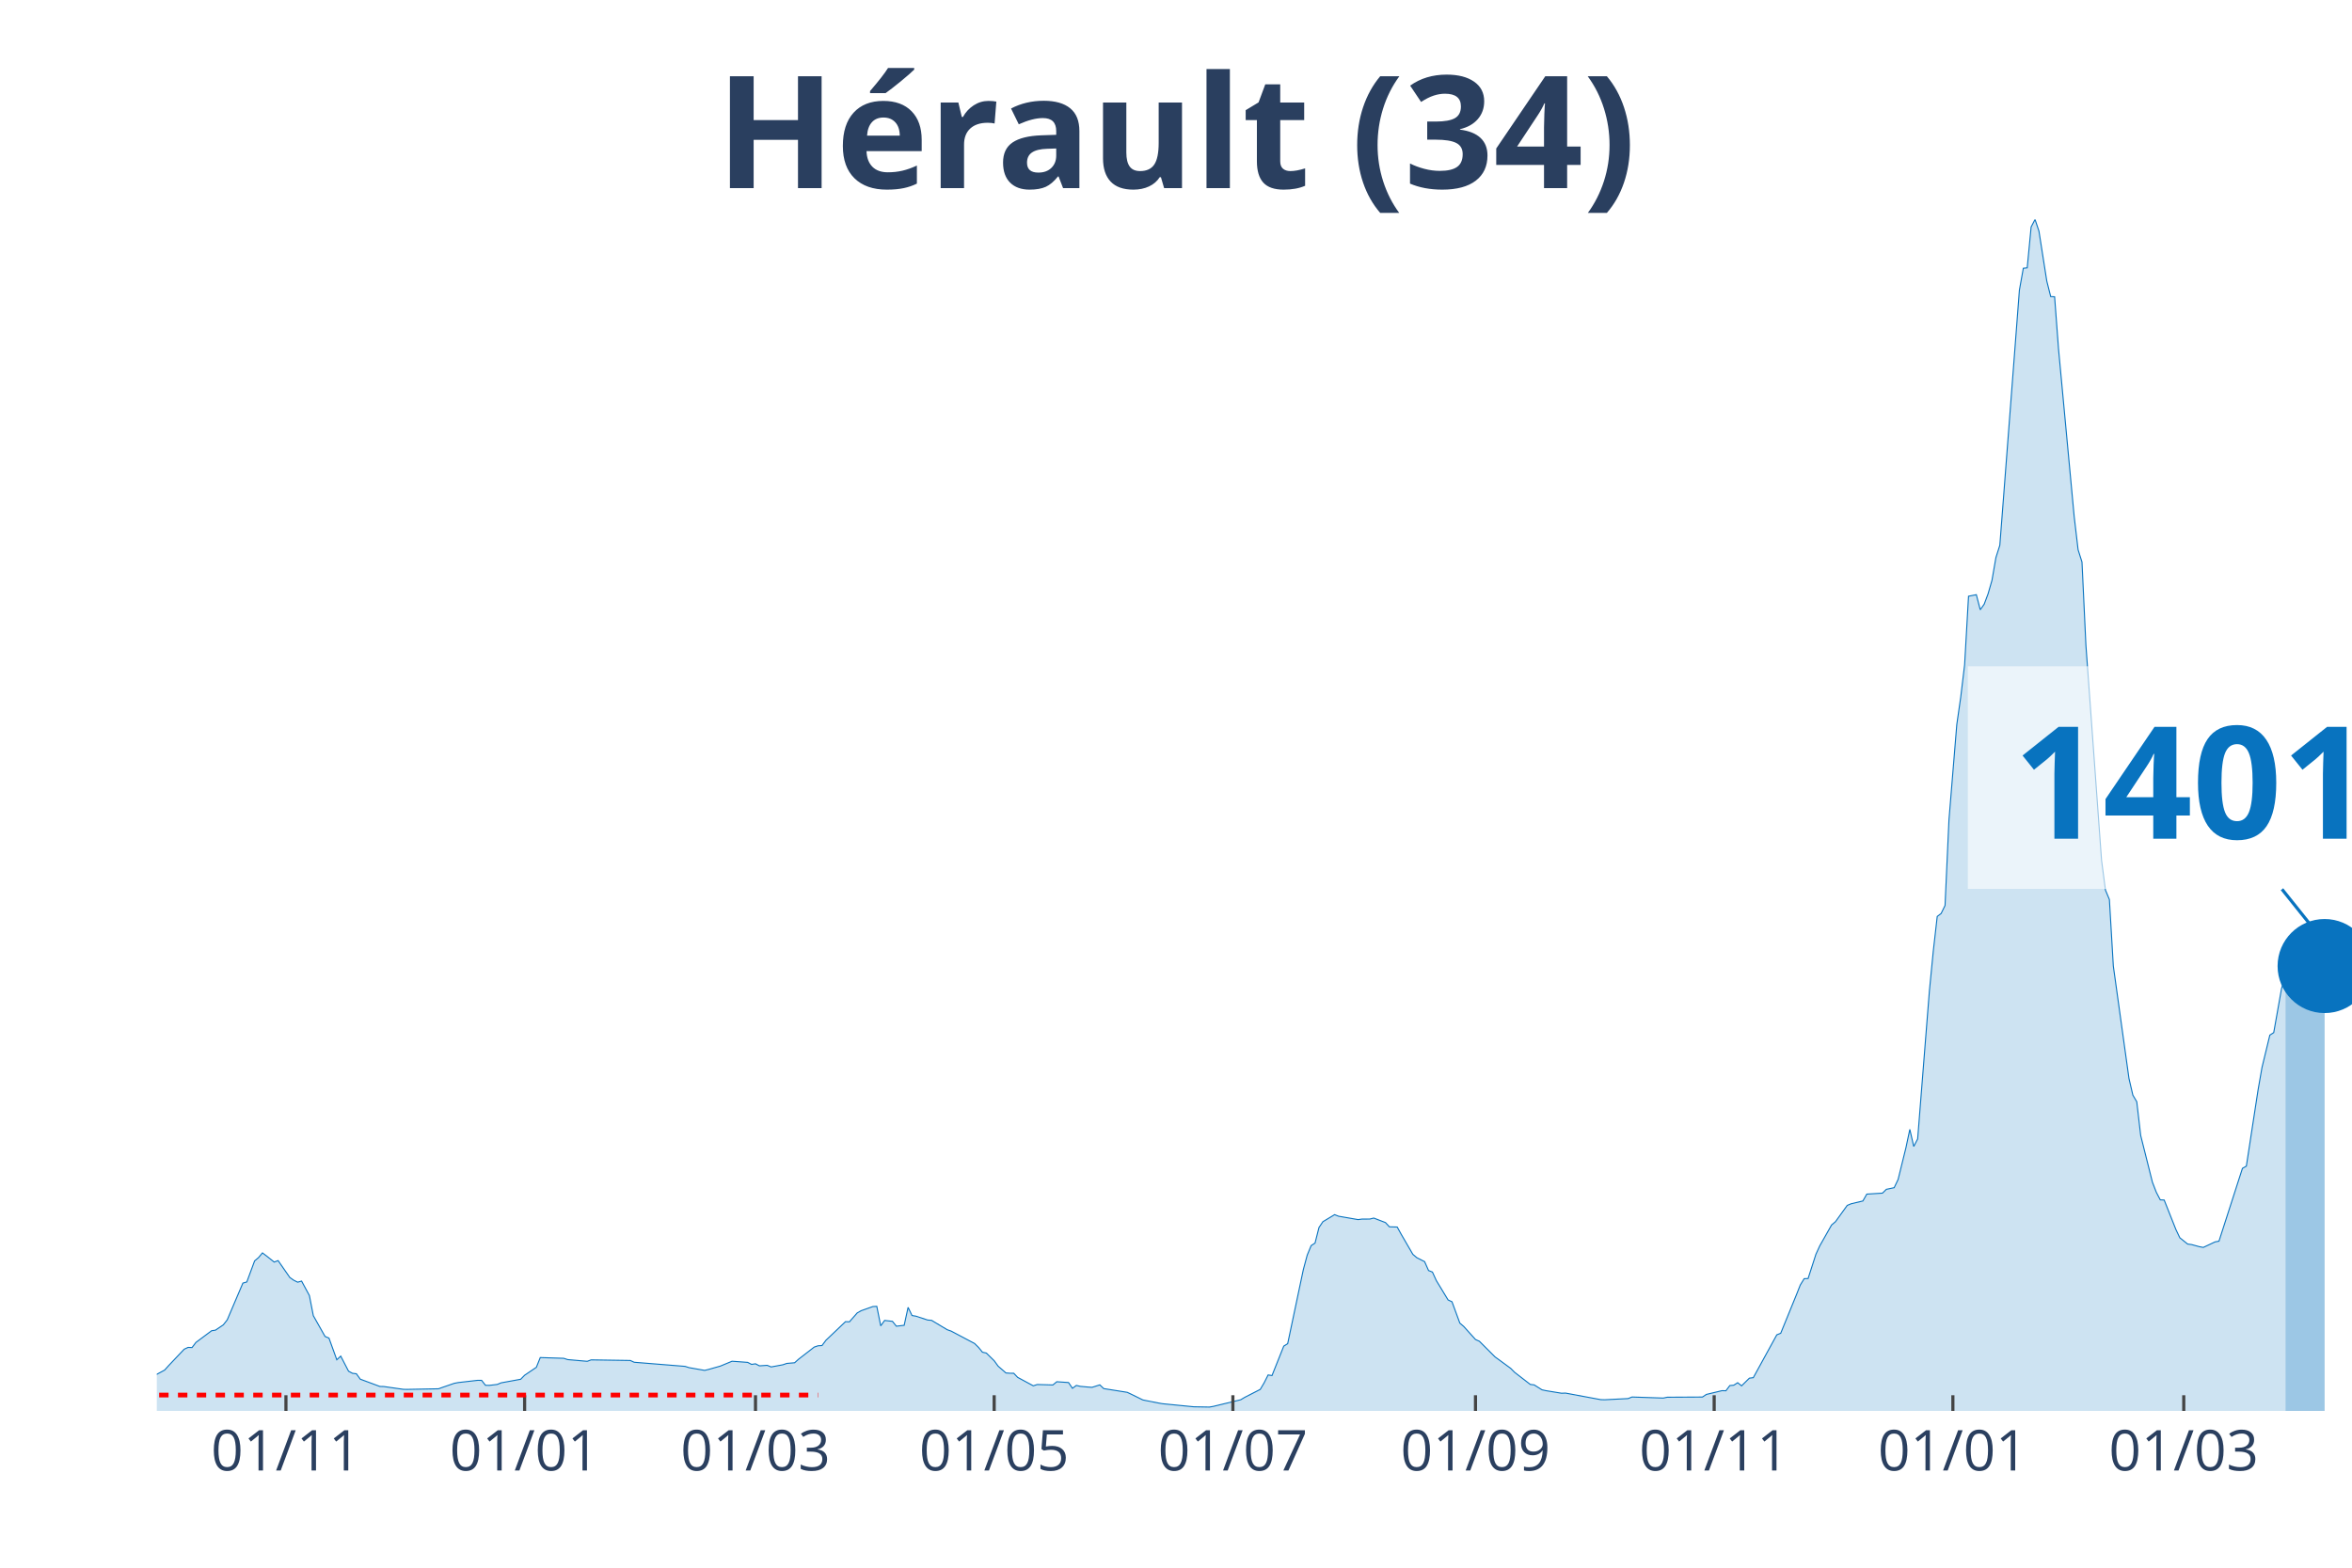
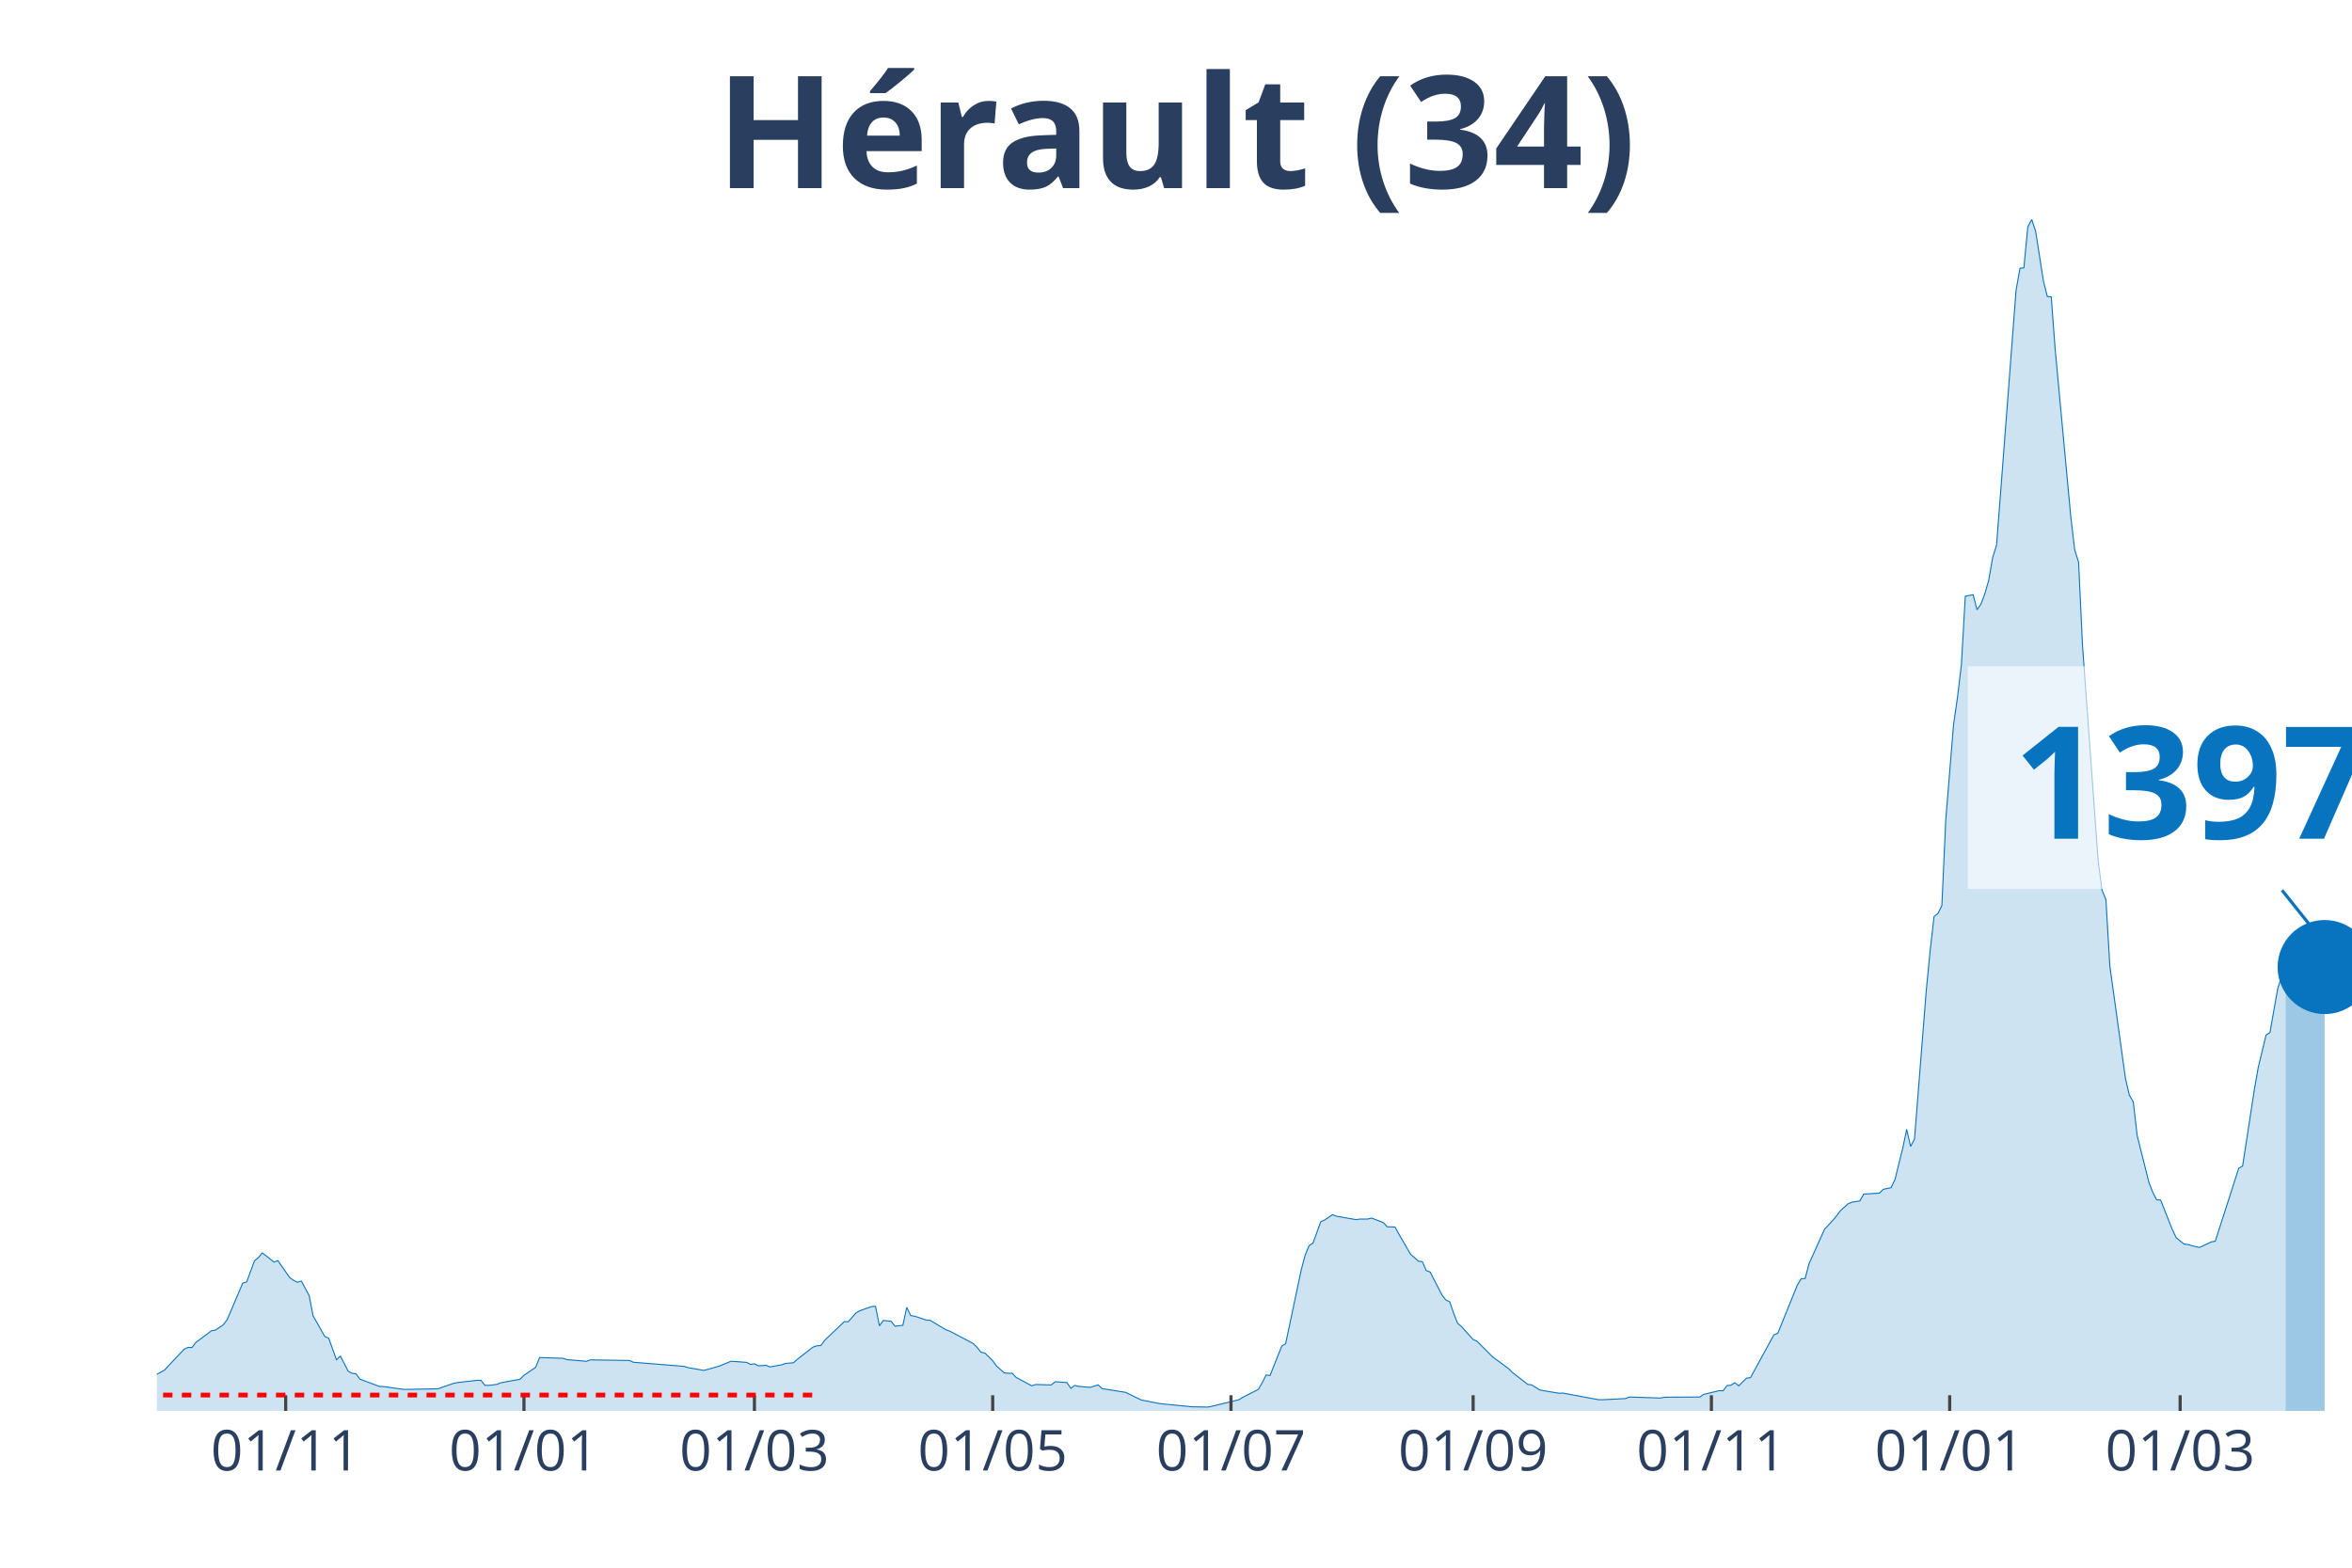
<svg xmlns="http://www.w3.org/2000/svg" class="main-svg" width="1125" height="750" style="" viewBox="0 0 750 500">
  <rect x="0" y="0" width="750" height="500" style="fill: rgb(0, 0, 0); fill-opacity: 0;" />
-   <defs id="defs-109faf">
+   <defs id="defs-be4671">
    <g class="clips">
-       <clipPath id="clip109fafxyplot" class="plotclip">
+       <clipPath id="clipbe4671xyplot" class="plotclip">
        <rect width="700" height="380" />
      </clipPath>
-       <clipPath class="axesclip" id="clip109fafx">
+       <clipPath class="axesclip" id="clipbe4671x">
        <rect x="50" y="0" width="700" height="500" />
      </clipPath>
-       <clipPath class="axesclip" id="clip109fafy">
+       <clipPath class="axesclip" id="clipbe4671y">
        <rect x="0" y="70" width="750" height="380" />
      </clipPath>
-       <clipPath class="axesclip" id="clip109fafxy">
+       <clipPath class="axesclip" id="clipbe4671xy">
        <rect x="50" y="70" width="700" height="380" />
      </clipPath>
    </g>
    <g class="gradients" />
  </defs>
  <g class="bglayer">
    <rect class="bg" x="50" y="70" width="700" height="380" style="fill: rgb(0, 0, 0); fill-opacity: 0; stroke-width: 0;" />
  </g>
  <g class="layer-below">
    <g class="imagelayer" />
    <g class="shapelayer" />
  </g>
  <g class="cartesianlayer">
    <g class="subplot xy">
      <g class="layer-subplot">
        <g class="shapelayer" />
        <g class="imagelayer" />
      </g>
      <g class="gridlayer">
        <g class="x">
-           <path class="xgrid crisp" transform="translate(91.18,0)" d="M0,70v380" style="stroke: rgb(255, 255, 255); stroke-opacity: 1; stroke-width: 1px;" />
-           <path class="xgrid crisp" transform="translate(167.29,0)" d="M0,70v380" style="stroke: rgb(255, 255, 255); stroke-opacity: 1; stroke-width: 1px;" />
-           <path class="xgrid crisp" transform="translate(240.91,0)" d="M0,70v380" style="stroke: rgb(255, 255, 255); stroke-opacity: 1; stroke-width: 1px;" />
-           <path class="xgrid crisp" transform="translate(317.02,0)" d="M0,70v380" style="stroke: rgb(255, 255, 255); stroke-opacity: 1; stroke-width: 1px;" />
-           <path class="xgrid crisp" transform="translate(393.14,0)" d="M0,70v380" style="stroke: rgb(255, 255, 255); stroke-opacity: 1; stroke-width: 1px;" />
-           <path class="xgrid crisp" transform="translate(470.5,0)" d="M0,70v380" style="stroke: rgb(255, 255, 255); stroke-opacity: 1; stroke-width: 1px;" />
-           <path class="xgrid crisp" transform="translate(546.61,0)" d="M0,70v380" style="stroke: rgb(255, 255, 255); stroke-opacity: 1; stroke-width: 1px;" />
-           <path class="xgrid crisp" transform="translate(622.73,0)" d="M0,70v380" style="stroke: rgb(255, 255, 255); stroke-opacity: 1; stroke-width: 1px;" />
-           <path class="xgrid crisp" transform="translate(696.35,0)" d="M0,70v380" style="stroke: rgb(255, 255, 255); stroke-opacity: 1; stroke-width: 1px;" />
+           <path class="xgrid crisp" transform="translate(91.1,0)" d="M0,70v380" style="stroke: rgb(255, 255, 255); stroke-opacity: 1; stroke-width: 1px;" />
+           <path class="xgrid crisp" transform="translate(167.08,0)" d="M0,70v380" style="stroke: rgb(255, 255, 255); stroke-opacity: 1; stroke-width: 1px;" />
+           <path class="xgrid crisp" transform="translate(240.57,0)" d="M0,70v380" style="stroke: rgb(255, 255, 255); stroke-opacity: 1; stroke-width: 1px;" />
+           <path class="xgrid crisp" transform="translate(316.55,0)" d="M0,70v380" style="stroke: rgb(255, 255, 255); stroke-opacity: 1; stroke-width: 1px;" />
+           <path class="xgrid crisp" transform="translate(392.53,0)" d="M0,70v380" style="stroke: rgb(255, 255, 255); stroke-opacity: 1; stroke-width: 1px;" />
+           <path class="xgrid crisp" transform="translate(469.75,0)" d="M0,70v380" style="stroke: rgb(255, 255, 255); stroke-opacity: 1; stroke-width: 1px;" />
+           <path class="xgrid crisp" transform="translate(545.73,0)" d="M0,70v380" style="stroke: rgb(255, 255, 255); stroke-opacity: 1; stroke-width: 1px;" />
+           <path class="xgrid crisp" transform="translate(621.71,0)" d="M0,70v380" style="stroke: rgb(255, 255, 255); stroke-opacity: 1; stroke-width: 1px;" />
+           <path class="xgrid crisp" transform="translate(695.2,0)" d="M0,70v380" style="stroke: rgb(255, 255, 255); stroke-opacity: 1; stroke-width: 1px;" />
        </g>
        <g class="y" />
      </g>
      <g class="zerolinelayer" />
      <path class="xlines-below" />
      <path class="ylines-below" />
      <g class="overlines-below" />
      <g class="xaxislayer-below" />
      <g class="yaxislayer-below" />
      <g class="overaxes-below" />
-       <g class="plot" transform="translate(50, 70)" clip-path="url('#clip109fafxyplot')">
+       <g class="plot" transform="translate(50, 70)" clip-path="url('#clipbe4671xyplot')">
        <g class="scatterlayer mlayer">
-           <g class="trace scatter trace17602a" style="stroke-miterlimit: 2;">
+           <g class="trace scatter trace576d42" style="stroke-miterlimit: 2;">
            <g class="fills">
              <g>
-                 <path class="js-fill" d="M678.79,380L-169.7,380L-169.7,379.54L-139.75,379.86L-138.5,379.87L-66.13,378.15L-64.88,377.7L-56.15,373.64L-54.9,373.11L-49.91,370.86L-48.66,370.88L-36.19,370.3L-34.94,370.33L-29.95,369.98L-28.7,369.91L-11.23,369.62L-9.98,369.97L-7.49,370.08L-6.24,370.11L-3.74,370.25L-2.5,369.68L2.5,366.97L3.74,365.59L8.73,360.32L9.98,359.74L11.23,359.79L12.48,358.15L17.47,354.43L18.72,354.23L21.21,352.55L22.46,350.95L27.45,339.23L28.7,338.87L31.19,332.15L32.44,331.1L33.69,329.6L34.94,330.54L37.43,332.52L38.68,332.06L42.42,337.44L43.67,338.32L44.92,338.94L46.17,338.59L48.66,343.2L49.91,349.62L53.65,356.25L54.9,356.77L57.4,363.69L58.65,362.52L61.14,367.32L62.39,368L63.64,368.15L64.88,369.87L71.12,372.19L72.37,372.22L78.61,373.11L79.86,373.13L89.84,372.94L91.09,372.49L94.83,371.2L96.08,370.96L102.32,370.24L103.57,370.25L104.81,371.83L106.06,371.85L108.56,371.55L109.8,371.04L116.04,369.9L117.29,368.62L121.03,366.09L122.28,362.98L129.77,363.22L131.02,363.63L137.25,364.18L138.5,363.72L150.98,363.91L152.23,364.48L168.45,365.79L169.7,366.19L174.69,367.07L175.94,366.77L178.43,366.06L179.68,365.71L183.42,364.16L184.67,364.24L188.41,364.52L189.66,365.16L190.91,364.97L192.16,365.62L194.65,365.46L195.9,365.97L199.64,365.28L200.89,364.85L203.39,364.64L204.63,363.52L209.63,359.64L210.87,359.22L212.12,359.15L213.37,357.47L219.61,351.53L220.86,351.58L223.35,348.74L224.6,348.04L228.34,346.71L229.59,346.65L230.84,352.86L232.09,351.14L234.58,351.43L235.83,352.98L238.32,352.69L239.57,346.97L240.82,349.57L242.07,349.78L245.81,351.01L247.06,351.11L252.05,354.1L253.3,354.54L260.78,358.5L262.03,359.74L263.28,361.27L264.53,361.55L267.02,363.99L268.27,365.71L270.77,367.89L272.01,367.98L273.26,367.99L274.51,369.3L279.5,371.99L280.75,371.58L285.74,371.72L286.99,370.69L290.73,370.95L291.98,372.78L293.23,371.87L294.47,372.16L296.97,372.39L298.22,372.48L300.71,371.69L301.96,372.88L309.45,374.07L310.7,374.66L314.44,376.5L315.69,376.75L319.43,377.48L320.68,377.7L329.41,378.56L330.66,378.68L335.65,378.77L336.9,378.55L345.63,376.44L346.88,375.69L351.87,373.13L353.12,371.01L354.37,368.53L355.61,368.72L359.36,359.33L360.61,358.56L365.6,334.94L366.84,330.32L368.09,327.28L369.34,326.46L370.59,321.51L371.84,319.65L375.58,317.4L376.83,317.9L383.07,318.98L384.31,318.81L386.81,318.8L388.06,318.49L391.8,319.93L393.05,321.28L395.54,321.35L396.79,323.62L400.53,330.06L401.78,331.12L404.28,332.39L405.53,335.22L406.77,335.71L408.02,338.44L411.76,344.6L413.01,345.19L415.51,351.99L416.76,353.07L420.5,357.22L421.75,357.79L426.74,362.78L427.99,363.68L431.73,366.43L432.98,367.69L437.97,371.55L439.22,371.7L441.71,373.27L442.96,373.54L447.95,374.36L449.2,374.31L460.43,376.4L461.68,376.44L469.16,376.06L470.41,375.56L480.39,375.9L481.64,375.63L492.87,375.57L494.12,374.74L499.11,373.54L500.36,373.57L501.6,371.91L502.85,371.8L504.1,371L505.35,372L507.84,369.55L509.09,369.39L516.58,355.73L517.83,355.23L522.82,343L524.06,339.86L525.31,337.82L526.56,337.77L529.06,330.02L530.3,327.32L534.05,320.7L535.29,319.65L539.04,314.45L540.29,313.93L544.03,313.04L545.28,310.85L550.27,310.54L551.52,309.32L554.01,308.8L555.26,306.18L557.75,296.1L559,290.21L560.25,295.65L561.5,293.24L565.24,246.05L566.49,233.26L567.74,222.29L568.98,221.35L570.23,218.8L571.48,191.49L573.98,161.07L575.22,152.43L576.47,142.04L577.72,120.16L580.21,119.67L581.46,124.47L582.71,122.71L583.96,119.37L585.2,115.07L586.45,107.83L587.7,103.91L588.95,87.72L593.94,22.54L595.19,15.55L596.43,15.42L597.68,2.39L598.93,0L600.18,3.72L602.67,19.61L603.92,24.59L605.17,24.66L606.42,41.32L611.41,94.72L612.66,105.35L613.9,109.26L615.15,135.78L620.14,204.39L621.39,213.89L622.64,216.9L623.89,238.09L628.88,273.96L630.12,279.28L631.37,281.4L632.62,292.16L636.36,307.06L637.61,310.29L638.86,312.68L640.11,312.74L643.85,322.15L645.1,324.78L647.59,326.78L648.84,326.94L651.34,327.62L652.58,327.85L656.33,326.09L657.58,325.86L665.06,302.64L666.31,301.92L670.05,277.6L671.3,270.45L673.8,260.14L675.04,259.34L677.54,245.24L678.79,241.45" style="fill: rgb(8, 115, 191); fill-opacity: 0.2; stroke-width: 0;" />
+                 <path class="js-fill" d="M678.83,380L-169.4,380L-169.4,379.54L-139.5,379.86L-138.26,379.87L-66.01,378.15L-64.77,377.7L-54.8,373.11L-53.56,372.22L-48.58,370.88L-47.33,370.72L-34.88,370.33L-33.63,370.46L-18.68,369.87L-17.44,369.35L-11.21,369.62L-9.96,369.97L-7.47,370.08L-6.23,370.11L-3.74,370.25L-2.49,369.68L2.49,366.97L3.74,365.59L8.72,360.32L9.96,359.74L11.21,359.79L12.46,358.15L17.44,354.43L18.68,354.23L21.17,352.55L22.42,350.95L27.4,339.23L28.65,338.87L31.14,332.15L32.38,331.1L33.63,329.6L34.88,330.54L37.37,332.52L38.61,332.06L42.35,337.44L43.59,338.32L44.84,338.94L46.09,338.59L48.58,343.2L49.82,349.62L53.56,356.25L54.8,356.77L57.3,363.69L58.54,362.52L61.03,367.32L62.28,368L63.52,368.15L64.77,369.87L71,372.19L72.24,372.22L78.47,373.11L79.72,373.13L89.68,372.94L90.93,372.49L94.66,371.2L95.91,370.96L102.14,370.24L103.38,370.25L104.63,371.83L105.87,371.85L108.36,371.55L109.61,371.04L115.84,369.9L117.08,368.62L120.82,366.09L122.06,362.98L129.54,363.22L130.78,363.63L137.01,364.18L138.26,363.72L150.71,363.91L151.96,364.48L168.15,365.79L169.4,366.19L174.38,367.07L175.62,366.77L178.11,366.06L179.36,365.71L183.1,364.16L184.34,364.24L188.08,364.52L189.32,365.16L190.57,364.97L191.81,365.62L194.31,365.46L195.55,365.97L199.29,365.28L200.53,364.85L203.02,364.64L204.27,363.52L209.25,359.64L210.5,359.22L211.74,359.15L212.99,357.47L219.22,351.53L220.46,351.58L222.95,348.74L224.2,348.04L227.94,346.71L229.18,346.65L230.43,352.86L231.67,351.14L234.16,351.43L235.41,352.98L237.9,352.69L239.15,346.97L240.39,349.57L241.64,349.78L245.37,351.01L246.62,351.11L251.6,354.1L252.85,354.54L260.32,358.5L261.57,359.74L262.81,361.27L264.06,361.55L266.55,363.99L267.79,365.71L270.28,367.89L271.53,367.98L272.78,367.99L274.02,369.3L279,371.99L280.25,371.58L285.23,371.72L286.48,370.69L290.21,370.95L291.46,372.78L292.7,371.87L293.95,372.16L296.44,372.39L297.69,372.48L300.18,371.69L301.42,372.88L308.9,374.07L310.14,374.66L313.88,376.5L315.12,376.75L318.86,377.48L320.11,377.7L328.83,378.56L330.07,378.68L335.05,378.77L336.3,378.55L345.02,376.44L346.26,375.69L351.25,373.13L352.49,371.01L353.74,368.53L354.98,368.72L358.72,359.33L359.96,358.56L364.95,334.94L366.19,330.32L367.44,327.28L368.68,326.46L371.17,319.65L372.42,319.09L374.91,317.4L376.16,317.9L382.38,318.98L383.63,318.81L386.12,318.8L387.37,318.49L391.1,319.93L392.35,321.28L394.84,321.35L396.09,323.62L399.82,330.06L401.07,331.12L402.31,332.26L403.56,332.39L404.8,335.22L406.05,335.71L409.79,342.98L411.03,344.6L412.28,345.19L413.52,348.78L414.77,351.99L416.01,353.07L419.75,357.22L421,357.79L425.98,362.78L427.22,363.68L430.96,366.43L432.21,367.69L437.19,371.55L438.43,371.7L440.93,373.27L442.17,373.54L447.15,374.36L448.4,374.31L459.61,376.4L460.85,376.44L468.33,376.06L469.57,375.56L479.54,375.9L480.78,375.63L491.99,375.57L493.24,374.74L498.22,373.54L499.47,373.57L500.71,371.91L501.96,371.8L503.2,371L504.45,372L506.94,369.55L508.19,369.39L515.66,355.73L516.9,355.23L523.13,339.86L524.38,337.82L525.62,337.77L526.87,333L531.85,321.98L533.1,320.7L535.59,317.88L536.83,316.17L539.32,313.93L540.57,313.41L543.06,313.04L544.31,310.85L549.29,310.54L550.53,309.32L553.02,308.8L554.27,306.18L556.76,296.1L558.01,290.21L559.25,295.65L560.5,293.24L564.23,246.05L565.48,233.26L566.73,222.29L567.97,221.35L569.22,218.8L570.46,191.49L572.95,161.07L574.2,152.43L575.44,142.04L576.69,120.16L579.18,119.67L580.43,124.47L581.67,122.71L582.92,119.37L584.16,115.07L585.41,107.83L586.65,103.91L587.9,87.72L592.88,22.54L594.13,15.55L595.37,15.42L596.62,2.39L597.86,0L599.11,3.72L601.6,19.61L602.85,24.59L604.09,24.66L605.34,41.32L610.32,94.72L611.57,105.35L612.81,109.26L614.06,135.78L619.04,204.39L620.28,213.89L621.53,216.9L622.78,238.09L627.76,273.96L629,279.28L630.25,281.4L631.49,292.16L635.23,307.06L636.48,310.29L637.72,312.68L638.97,312.74L642.7,322.15L643.95,324.78L646.44,326.78L647.69,326.94L650.18,327.62L651.42,327.85L655.16,326.09L656.41,325.86L663.88,302.61L665.12,301.87L668.86,277.55L670.11,270.4L672.6,260.1L673.84,259.33L676.33,245.22L677.58,241.43L678.83,239.53" style="fill: rgb(8, 115, 191); fill-opacity: 0.2; stroke-width: 0;" />
              </g>
            </g>
            <g class="errorbars" />
            <g class="lines">
-               <path class="js-line" d="M-169.7,379.54L-139.75,379.86L-138.5,379.87L-66.13,378.15L-64.88,377.7L-56.15,373.64L-54.9,373.11L-49.91,370.86L-48.66,370.88L-36.19,370.3L-34.94,370.33L-29.95,369.98L-28.7,369.91L-11.23,369.62L-9.98,369.97L-7.49,370.08L-6.24,370.11L-3.74,370.25L-2.5,369.68L2.5,366.97L3.74,365.59L8.73,360.32L9.98,359.74L11.23,359.79L12.48,358.15L17.47,354.43L18.72,354.23L21.21,352.55L22.46,350.95L27.45,339.23L28.7,338.87L31.19,332.15L32.44,331.1L33.69,329.6L34.94,330.54L37.43,332.52L38.68,332.06L42.42,337.44L43.67,338.32L44.92,338.94L46.17,338.59L48.66,343.2L49.91,349.62L53.65,356.25L54.9,356.77L57.4,363.69L58.65,362.52L61.14,367.32L62.39,368L63.64,368.15L64.88,369.87L71.12,372.19L72.37,372.22L78.61,373.11L79.86,373.13L89.84,372.94L91.09,372.49L94.83,371.2L96.08,370.96L102.32,370.24L103.57,370.25L104.81,371.83L106.06,371.85L108.56,371.55L109.8,371.04L116.04,369.9L117.29,368.62L121.03,366.09L122.28,362.98L129.77,363.22L131.02,363.63L137.25,364.18L138.5,363.72L150.98,363.91L152.23,364.48L168.45,365.79L169.7,366.19L174.69,367.07L175.94,366.77L178.43,366.06L179.68,365.71L183.42,364.16L184.67,364.24L188.41,364.52L189.66,365.16L190.91,364.97L192.16,365.62L194.65,365.46L195.9,365.97L199.64,365.28L200.89,364.85L203.39,364.64L204.63,363.52L209.63,359.64L210.87,359.22L212.12,359.15L213.37,357.47L219.61,351.53L220.86,351.58L223.35,348.74L224.6,348.04L228.34,346.71L229.59,346.65L230.84,352.86L232.09,351.14L234.58,351.43L235.83,352.98L238.32,352.69L239.57,346.97L240.82,349.57L242.07,349.78L245.81,351.01L247.06,351.11L252.05,354.1L253.3,354.54L260.78,358.5L262.03,359.74L263.28,361.27L264.53,361.55L267.02,363.99L268.27,365.71L270.77,367.89L272.01,367.98L273.26,367.99L274.51,369.3L279.5,371.99L280.75,371.58L285.74,371.72L286.99,370.69L290.73,370.95L291.98,372.78L293.23,371.87L294.47,372.16L296.97,372.39L298.22,372.48L300.71,371.69L301.96,372.88L309.45,374.07L310.7,374.66L314.44,376.5L315.69,376.75L319.43,377.48L320.68,377.7L329.41,378.56L330.66,378.68L335.65,378.77L336.9,378.55L345.63,376.44L346.88,375.69L351.87,373.13L353.12,371.01L354.37,368.53L355.61,368.72L359.36,359.33L360.61,358.56L365.6,334.94L366.84,330.32L368.09,327.28L369.34,326.46L370.59,321.51L371.84,319.65L375.58,317.4L376.83,317.9L383.07,318.98L384.31,318.81L386.81,318.8L388.06,318.49L391.8,319.93L393.05,321.28L395.54,321.35L396.79,323.62L400.53,330.06L401.78,331.12L404.28,332.39L405.53,335.22L406.77,335.71L408.02,338.44L411.76,344.6L413.01,345.19L415.51,351.99L416.76,353.07L420.5,357.22L421.75,357.79L426.74,362.78L427.99,363.68L431.73,366.43L432.98,367.69L437.97,371.55L439.22,371.7L441.71,373.27L442.96,373.54L447.95,374.36L449.2,374.31L460.43,376.4L461.68,376.44L469.16,376.06L470.41,375.56L480.39,375.9L481.64,375.63L492.87,375.57L494.12,374.74L499.11,373.54L500.36,373.57L501.6,371.91L502.85,371.8L504.1,371L505.35,372L507.84,369.55L509.09,369.39L516.58,355.73L517.83,355.23L522.82,343L524.06,339.86L525.31,337.82L526.56,337.77L529.06,330.02L530.3,327.32L534.05,320.7L535.29,319.65L539.04,314.45L540.29,313.93L544.03,313.04L545.28,310.85L550.27,310.54L551.52,309.32L554.01,308.8L555.26,306.18L557.75,296.1L559,290.21L560.25,295.65L561.5,293.24L565.24,246.05L566.49,233.26L567.74,222.29L568.98,221.35L570.23,218.8L571.48,191.49L573.98,161.07L575.22,152.43L576.47,142.04L577.72,120.16L580.21,119.67L581.46,124.47L582.71,122.71L583.96,119.37L585.2,115.07L586.45,107.83L587.7,103.91L588.95,87.72L593.94,22.54L595.19,15.55L596.43,15.42L597.68,2.39L598.93,0L600.18,3.72L602.67,19.61L603.92,24.59L605.17,24.66L606.42,41.32L611.41,94.72L612.66,105.35L613.9,109.26L615.15,135.78L620.14,204.39L621.39,213.89L622.64,216.9L623.89,238.09L628.88,273.96L630.12,279.28L631.37,281.4L632.62,292.16L636.36,307.06L637.61,310.29L638.86,312.68L640.11,312.74L643.85,322.15L645.1,324.78L647.59,326.78L648.84,326.94L651.34,327.62L652.58,327.85L656.33,326.09L657.58,325.86L665.06,302.64L666.31,301.92L670.05,277.6L671.3,270.45L673.8,260.14L675.04,259.34L677.54,245.24L678.79,241.45" style="vector-effect: non-scaling-stroke; fill: none; stroke: rgb(8, 115, 191); stroke-opacity: 1; stroke-width: 0.5px; opacity: 1;" />
+               <path class="js-line" d="M-169.4,379.54L-139.5,379.86L-138.26,379.87L-66.01,378.15L-64.77,377.7L-54.8,373.11L-53.56,372.22L-48.58,370.88L-47.33,370.72L-34.88,370.33L-33.63,370.46L-18.68,369.87L-17.44,369.35L-11.21,369.62L-9.96,369.97L-7.47,370.08L-6.23,370.11L-3.74,370.25L-2.49,369.68L2.49,366.97L3.74,365.59L8.72,360.32L9.96,359.74L11.21,359.79L12.46,358.15L17.44,354.43L18.68,354.23L21.17,352.55L22.42,350.95L27.4,339.23L28.65,338.87L31.14,332.15L32.38,331.1L33.63,329.6L34.88,330.54L37.37,332.52L38.61,332.06L42.35,337.44L43.59,338.32L44.84,338.94L46.09,338.59L48.58,343.2L49.82,349.62L53.56,356.25L54.8,356.77L57.3,363.69L58.54,362.52L61.03,367.32L62.28,368L63.52,368.15L64.77,369.87L71,372.19L72.24,372.22L78.47,373.11L79.72,373.13L89.68,372.94L90.93,372.49L94.66,371.2L95.91,370.96L102.14,370.24L103.38,370.25L104.63,371.83L105.87,371.85L108.36,371.55L109.61,371.04L115.84,369.9L117.08,368.62L120.82,366.09L122.06,362.98L129.54,363.22L130.78,363.63L137.01,364.18L138.26,363.72L150.71,363.91L151.96,364.48L168.15,365.79L169.4,366.19L174.38,367.07L175.62,366.77L178.11,366.06L179.36,365.71L183.1,364.16L184.34,364.24L188.08,364.52L189.32,365.16L190.57,364.97L191.81,365.62L194.31,365.46L195.55,365.97L199.29,365.28L200.53,364.85L203.02,364.64L204.27,363.52L209.25,359.64L210.5,359.22L211.74,359.15L212.99,357.47L219.22,351.53L220.46,351.58L222.95,348.74L224.2,348.04L227.94,346.71L229.18,346.65L230.43,352.86L231.67,351.14L234.16,351.43L235.41,352.98L237.9,352.69L239.15,346.97L240.39,349.57L241.64,349.78L245.37,351.01L246.62,351.11L251.6,354.1L252.85,354.54L260.32,358.5L261.57,359.74L262.81,361.27L264.06,361.55L266.55,363.99L267.79,365.71L270.28,367.89L271.53,367.98L272.78,367.99L274.02,369.3L279,371.99L280.25,371.58L285.23,371.72L286.48,370.69L290.21,370.95L291.46,372.78L292.7,371.87L293.95,372.16L296.44,372.39L297.69,372.48L300.18,371.69L301.42,372.88L308.9,374.07L310.14,374.66L313.88,376.5L315.12,376.75L318.86,377.48L320.11,377.7L328.83,378.56L330.07,378.68L335.05,378.77L336.3,378.55L345.02,376.44L346.26,375.69L351.25,373.13L352.49,371.01L353.74,368.53L354.98,368.72L358.72,359.33L359.96,358.56L364.95,334.94L366.19,330.32L367.44,327.28L368.68,326.46L371.17,319.65L372.42,319.09L374.91,317.4L376.16,317.9L382.38,318.98L383.63,318.81L386.12,318.8L387.37,318.49L391.1,319.93L392.35,321.28L394.84,321.35L396.09,323.62L399.82,330.06L401.07,331.12L402.31,332.26L403.56,332.39L404.8,335.22L406.05,335.71L409.79,342.98L411.03,344.6L412.28,345.19L413.52,348.78L414.77,351.99L416.01,353.07L419.75,357.22L421,357.79L425.98,362.78L427.22,363.68L430.96,366.43L432.21,367.69L437.19,371.55L438.43,371.7L440.93,373.27L442.17,373.54L447.15,374.36L448.4,374.31L459.61,376.4L460.85,376.44L468.33,376.06L469.57,375.56L479.54,375.9L480.78,375.63L491.99,375.57L493.24,374.74L498.22,373.54L499.47,373.57L500.71,371.91L501.96,371.8L503.2,371L504.45,372L506.94,369.55L508.19,369.39L515.66,355.73L516.9,355.23L523.13,339.86L524.38,337.82L525.62,337.77L526.87,333L531.85,321.98L533.1,320.7L535.59,317.88L536.83,316.17L539.32,313.93L540.57,313.41L543.06,313.04L544.31,310.85L549.29,310.54L550.53,309.32L553.02,308.8L554.27,306.18L556.76,296.1L558.01,290.21L559.25,295.65L560.5,293.24L564.23,246.05L565.48,233.26L566.73,222.29L567.97,221.35L569.22,218.8L570.46,191.49L572.95,161.07L574.2,152.43L575.44,142.04L576.69,120.16L579.18,119.67L580.43,124.47L581.67,122.71L582.92,119.37L584.16,115.07L585.41,107.83L586.65,103.91L587.9,87.72L592.88,22.54L594.13,15.55L595.37,15.42L596.62,2.39L597.86,0L599.11,3.72L601.6,19.61L602.85,24.59L604.09,24.66L605.34,41.32L610.32,94.72L611.57,105.35L612.81,109.26L614.06,135.78L619.04,204.39L620.28,213.89L621.53,216.9L622.78,238.09L627.76,273.96L629,279.28L630.25,281.4L631.49,292.16L635.23,307.06L636.48,310.29L637.72,312.68L638.97,312.74L642.7,322.15L643.95,324.78L646.44,326.78L647.69,326.94L650.18,327.62L651.42,327.85L655.16,326.09L656.41,325.86L663.88,302.61L665.12,301.87L668.86,277.55L670.11,270.4L672.6,260.1L673.84,259.33L676.33,245.22L677.58,241.43L678.83,239.53" style="vector-effect: non-scaling-stroke; fill: none; stroke: rgb(8, 115, 191); stroke-opacity: 1; stroke-width: 0.5px; opacity: 1;" />
            </g>
            <g class="points" />
            <g class="text" />
          </g>
-           <g class="trace scatter trace2392c3" style="stroke-miterlimit: 2;">
+           <g class="trace scatter trace758e96" style="stroke-miterlimit: 2;">
            <g class="fills">
              <g>
-                 <path class="js-fill" d="M691.27,380L678.79,380L678.79,241.45L680.04,239.54L681.28,239.07L683.78,239.82L685.03,241.82L686.27,244.29L687.52,244.65L690.02,240.42L691.27,238.11" style="fill: rgb(8, 115, 191); fill-opacity: 0.4; stroke-width: 0;" />
+                 <path class="js-fill" d="M691.28,380L678.83,380L678.83,239.53L680.07,239.06L681.32,239.46L682.56,239.81L683.81,241.79L685.05,244.27L686.3,244.64L688.79,240.37L690.04,238.03L691.28,238.43" style="fill: rgb(8, 115, 191); fill-opacity: 0.4; stroke-width: 0;" />
              </g>
            </g>
            <g class="errorbars" />
            <g class="lines">
-               <path class="js-line" d="M678.79,241.45L680.04,239.54L681.28,239.07L683.78,239.82L685.03,241.82L686.27,244.29L687.52,244.65L690.02,240.42L691.27,238.11" style="vector-effect: non-scaling-stroke; fill: none; stroke: rgb(8, 115, 191); stroke-opacity: 1; stroke-width: 2px; opacity: 1;" />
+               <path class="js-line" d="M678.83,239.53L680.07,239.06L681.32,239.46L682.56,239.81L683.81,241.79L685.05,244.27L686.3,244.64L688.79,240.37L690.04,238.03L691.28,238.43" style="vector-effect: non-scaling-stroke; fill: none; stroke: rgb(8, 115, 191); stroke-opacity: 1; stroke-width: 2px; opacity: 1;" />
            </g>
            <g class="points" />
            <g class="text" />
          </g>
-           <g class="trace scatter trace0c5829" style="stroke-miterlimit: 2; opacity: 1;">
+           <g class="trace scatter trace7d337f" style="stroke-miterlimit: 2; opacity: 1;">
            <g class="fills" />
            <g class="errorbars" />
            <g class="lines" />
            <g class="points">
-               <path class="point" transform="translate(691.27,238.11)" d="M15,0A15,15 0 1,1 0,-15A15,15 0 0,1 15,0Z" style="opacity: 1; stroke-width: 0px; fill: rgb(8, 115, 191); fill-opacity: 1;" />
+               <path class="point" transform="translate(691.28,238.43)" d="M15,0A15,15 0 1,1 0,-15A15,15 0 0,1 15,0Z" style="opacity: 1; stroke-width: 0px; fill: rgb(8, 115, 191); fill-opacity: 1;" />
            </g>
            <g class="text" />
          </g>
        </g>
      </g>
      <g class="overplot" />
      <path class="xlines-above crisp" style="fill: none; stroke-width: 1px; stroke: rgb(0, 0, 0); stroke-opacity: 0;" d="" />
      <path class="ylines-above crisp" style="fill: none;" d="M0,0" />
      <g class="overlines-above" />
      <g class="xaxislayer-above">
-         <path class="xtick ticks crisp" d="M0,450v-5" transform="translate(91.18,0)" style="stroke: rgb(68, 68, 68); stroke-opacity: 1; stroke-width: 1px;" />
-         <path class="xtick ticks crisp" d="M0,450v-5" transform="translate(167.29,0)" style="stroke: rgb(68, 68, 68); stroke-opacity: 1; stroke-width: 1px;" />
-         <path class="xtick ticks crisp" d="M0,450v-5" transform="translate(240.91,0)" style="stroke: rgb(68, 68, 68); stroke-opacity: 1; stroke-width: 1px;" />
-         <path class="xtick ticks crisp" d="M0,450v-5" transform="translate(317.02,0)" style="stroke: rgb(68, 68, 68); stroke-opacity: 1; stroke-width: 1px;" />
-         <path class="xtick ticks crisp" d="M0,450v-5" transform="translate(393.14,0)" style="stroke: rgb(68, 68, 68); stroke-opacity: 1; stroke-width: 1px;" />
-         <path class="xtick ticks crisp" d="M0,450v-5" transform="translate(470.5,0)" style="stroke: rgb(68, 68, 68); stroke-opacity: 1; stroke-width: 1px;" />
-         <path class="xtick ticks crisp" d="M0,450v-5" transform="translate(546.61,0)" style="stroke: rgb(68, 68, 68); stroke-opacity: 1; stroke-width: 1px;" />
-         <path class="xtick ticks crisp" d="M0,450v-5" transform="translate(622.73,0)" style="stroke: rgb(68, 68, 68); stroke-opacity: 1; stroke-width: 1px;" />
-         <path class="xtick ticks crisp" d="M0,450v-5" transform="translate(696.35,0)" style="stroke: rgb(68, 68, 68); stroke-opacity: 1; stroke-width: 1px;" />
+         <path class="xtick ticks crisp" d="M0,450v-5" transform="translate(91.1,0)" style="stroke: rgb(68, 68, 68); stroke-opacity: 1; stroke-width: 1px;" />
+         <path class="xtick ticks crisp" d="M0,450v-5" transform="translate(167.08,0)" style="stroke: rgb(68, 68, 68); stroke-opacity: 1; stroke-width: 1px;" />
+         <path class="xtick ticks crisp" d="M0,450v-5" transform="translate(240.57,0)" style="stroke: rgb(68, 68, 68); stroke-opacity: 1; stroke-width: 1px;" />
+         <path class="xtick ticks crisp" d="M0,450v-5" transform="translate(316.55,0)" style="stroke: rgb(68, 68, 68); stroke-opacity: 1; stroke-width: 1px;" />
+         <path class="xtick ticks crisp" d="M0,450v-5" transform="translate(392.53,0)" style="stroke: rgb(68, 68, 68); stroke-opacity: 1; stroke-width: 1px;" />
+         <path class="xtick ticks crisp" d="M0,450v-5" transform="translate(469.75,0)" style="stroke: rgb(68, 68, 68); stroke-opacity: 1; stroke-width: 1px;" />
+         <path class="xtick ticks crisp" d="M0,450v-5" transform="translate(545.73,0)" style="stroke: rgb(68, 68, 68); stroke-opacity: 1; stroke-width: 1px;" />
+         <path class="xtick ticks crisp" d="M0,450v-5" transform="translate(621.71,0)" style="stroke: rgb(68, 68, 68); stroke-opacity: 1; stroke-width: 1px;" />
+         <path class="xtick ticks crisp" d="M0,450v-5" transform="translate(695.2,0)" style="stroke: rgb(68, 68, 68); stroke-opacity: 1; stroke-width: 1px;" />
        <g class="xtick">
-           <text text-anchor="middle" x="0" y="469" transform="translate(91.18,0)" style="font-family: 'Open Sans', verdana, arial, sans-serif; font-size: 18px; fill: rgb(42, 63, 95); fill-opacity: 1; white-space: pre;">01/11</text>
+           <text text-anchor="middle" x="0" y="469" transform="translate(91.1,0)" style="font-family: 'Open Sans', verdana, arial, sans-serif; font-size: 18px; fill: rgb(42, 63, 95); fill-opacity: 1; white-space: pre;">01/11</text>
        </g>
        <g class="xtick">
-           <text text-anchor="middle" x="0" y="469" transform="translate(167.29,0)" style="font-family: 'Open Sans', verdana, arial, sans-serif; font-size: 18px; fill: rgb(42, 63, 95); fill-opacity: 1; white-space: pre;">01/01</text>
+           <text text-anchor="middle" x="0" y="469" transform="translate(167.08,0)" style="font-family: 'Open Sans', verdana, arial, sans-serif; font-size: 18px; fill: rgb(42, 63, 95); fill-opacity: 1; white-space: pre;">01/01</text>
        </g>
        <g class="xtick">
-           <text text-anchor="middle" x="0" y="469" transform="translate(240.91,0)" style="font-family: 'Open Sans', verdana, arial, sans-serif; font-size: 18px; fill: rgb(42, 63, 95); fill-opacity: 1; white-space: pre;">01/03</text>
+           <text text-anchor="middle" x="0" y="469" transform="translate(240.57,0)" style="font-family: 'Open Sans', verdana, arial, sans-serif; font-size: 18px; fill: rgb(42, 63, 95); fill-opacity: 1; white-space: pre;">01/03</text>
        </g>
        <g class="xtick">
-           <text text-anchor="middle" x="0" y="469" transform="translate(317.02,0)" style="font-family: 'Open Sans', verdana, arial, sans-serif; font-size: 18px; fill: rgb(42, 63, 95); fill-opacity: 1; white-space: pre;">01/05</text>
+           <text text-anchor="middle" x="0" y="469" transform="translate(316.55,0)" style="font-family: 'Open Sans', verdana, arial, sans-serif; font-size: 18px; fill: rgb(42, 63, 95); fill-opacity: 1; white-space: pre;">01/05</text>
        </g>
        <g class="xtick">
-           <text text-anchor="middle" x="0" y="469" transform="translate(393.14,0)" style="font-family: 'Open Sans', verdana, arial, sans-serif; font-size: 18px; fill: rgb(42, 63, 95); fill-opacity: 1; white-space: pre;">01/07</text>
+           <text text-anchor="middle" x="0" y="469" transform="translate(392.53,0)" style="font-family: 'Open Sans', verdana, arial, sans-serif; font-size: 18px; fill: rgb(42, 63, 95); fill-opacity: 1; white-space: pre;">01/07</text>
        </g>
        <g class="xtick">
-           <text text-anchor="middle" x="0" y="469" transform="translate(470.5,0)" style="font-family: 'Open Sans', verdana, arial, sans-serif; font-size: 18px; fill: rgb(42, 63, 95); fill-opacity: 1; white-space: pre;">01/09</text>
+           <text text-anchor="middle" x="0" y="469" transform="translate(469.75,0)" style="font-family: 'Open Sans', verdana, arial, sans-serif; font-size: 18px; fill: rgb(42, 63, 95); fill-opacity: 1; white-space: pre;">01/09</text>
        </g>
        <g class="xtick">
-           <text text-anchor="middle" x="0" y="469" transform="translate(546.61,0)" style="font-family: 'Open Sans', verdana, arial, sans-serif; font-size: 18px; fill: rgb(42, 63, 95); fill-opacity: 1; white-space: pre;">01/11</text>
+           <text text-anchor="middle" x="0" y="469" transform="translate(545.73,0)" style="font-family: 'Open Sans', verdana, arial, sans-serif; font-size: 18px; fill: rgb(42, 63, 95); fill-opacity: 1; white-space: pre;">01/11</text>
        </g>
        <g class="xtick">
-           <text text-anchor="middle" x="0" y="469" transform="translate(622.73,0)" style="font-family: 'Open Sans', verdana, arial, sans-serif; font-size: 18px; fill: rgb(42, 63, 95); fill-opacity: 1; white-space: pre;">01/01</text>
+           <text text-anchor="middle" x="0" y="469" transform="translate(621.71,0)" style="font-family: 'Open Sans', verdana, arial, sans-serif; font-size: 18px; fill: rgb(42, 63, 95); fill-opacity: 1; white-space: pre;">01/01</text>
        </g>
        <g class="xtick">
-           <text text-anchor="middle" x="0" y="469" transform="translate(696.35,0)" style="font-family: 'Open Sans', verdana, arial, sans-serif; font-size: 18px; fill: rgb(42, 63, 95); fill-opacity: 1; white-space: pre;">01/03</text>
+           <text text-anchor="middle" x="0" y="469" transform="translate(695.2,0)" style="font-family: 'Open Sans', verdana, arial, sans-serif; font-size: 18px; fill: rgb(42, 63, 95); fill-opacity: 1; white-space: pre;">01/03</text>
        </g>
      </g>
      <g class="yaxislayer-above" />
      <g class="overaxes-above" />
    </g>
  </g>
  <g class="polarlayer" />
  <g class="ternarylayer" />
  <g class="geolayer" />
  <g class="funnelarealayer" />
  <g class="pielayer" />
  <g class="treemaplayer" />
  <g class="sunburstlayer" />
  <g class="glimages" />
-   <defs id="topdefs-109faf">
+   <defs id="topdefs-be4671">
    <g class="clips" />
  </defs>
  <g class="layer-above">
    <g class="imagelayer" />
    <g class="shapelayer">
-       <path data-index="0" fill-rule="evenodd" d="M-651.25,444.94L260.87,444.94" clip-path="url('#clip109fafxy')" style="opacity: 1; stroke: rgb(255, 0, 0); stroke-opacity: 1; fill: rgb(0, 0, 0); fill-opacity: 0; stroke-dasharray: 3px, 3px; stroke-width: 1.5px;" />
+       <path data-index="0" fill-rule="evenodd" d="M-650,444.94L260.5,444.94" clip-path="url('#clipbe4671xy')" style="opacity: 1; stroke: rgb(255, 0, 0); stroke-opacity: 1; fill: rgb(0, 0, 0); fill-opacity: 0; stroke-dasharray: 3px, 3px; stroke-width: 1.5px;" />
    </g>
  </g>
  <g class="infolayer">
    <g class="g-gtitle">
      <text class="gtitle" x="375" y="25" text-anchor="middle" dy="0.7em" style="font-family: 'Open Sans', verdana, arial, sans-serif; font-size: 50px; fill: rgb(42, 63, 95); opacity: 1; font-weight: normal; white-space: pre;">
        <tspan style="font-weight:bold">Hérault (34)</tspan>
      </text>
    </g>
    <g class="g-xtitle" />
    <g class="annotation" data-index="0" style="opacity: 1;">
-       <g class="annotation-text-g" transform="rotate(0,699.27,248.11)">
+       <g class="annotation-text-g" transform="rotate(0,699.28,248.43)">
        <g class="cursor-pointer" transform="translate(627, 212)">
          <rect class="bg" x="0.5" y="0.5" width="143" height="71" style="stroke-width: 1px; stroke: rgb(0, 0, 0); stroke-opacity: 0; fill: rgb(255, 255, 255); fill-opacity: 0.6;" />
          <text class="annotation-text" text-anchor="middle" x="72.078" y="55.5" style="font-family: 'Open Sans', verdana, arial, sans-serif; font-size: 50px; fill: rgb(8, 115, 191); fill-opacity: 1; white-space: pre;">
-             <tspan style="font-weight:bold">1401 </tspan>
+             <tspan style="font-weight:bold">1397 </tspan>
          </text>
        </g>
      </g>
      <g class="annotation-arrow-g" style="opacity: 1;">
-         <path d="M727.67,283.61L739.27,298.11" style="stroke-width: 1px; stroke: rgb(8, 115, 191); stroke-opacity: 1; stroke-dasharray: 0px, 0px, 18.569px, 18.569px;" />
+         <path d="M727.68,283.93L739.28,298.43" style="stroke-width: 1px; stroke: rgb(8, 115, 191); stroke-opacity: 1; stroke-dasharray: 0px, 0px, 18.569px, 18.569px;" />
      </g>
    </g>
  </g>
</svg>
